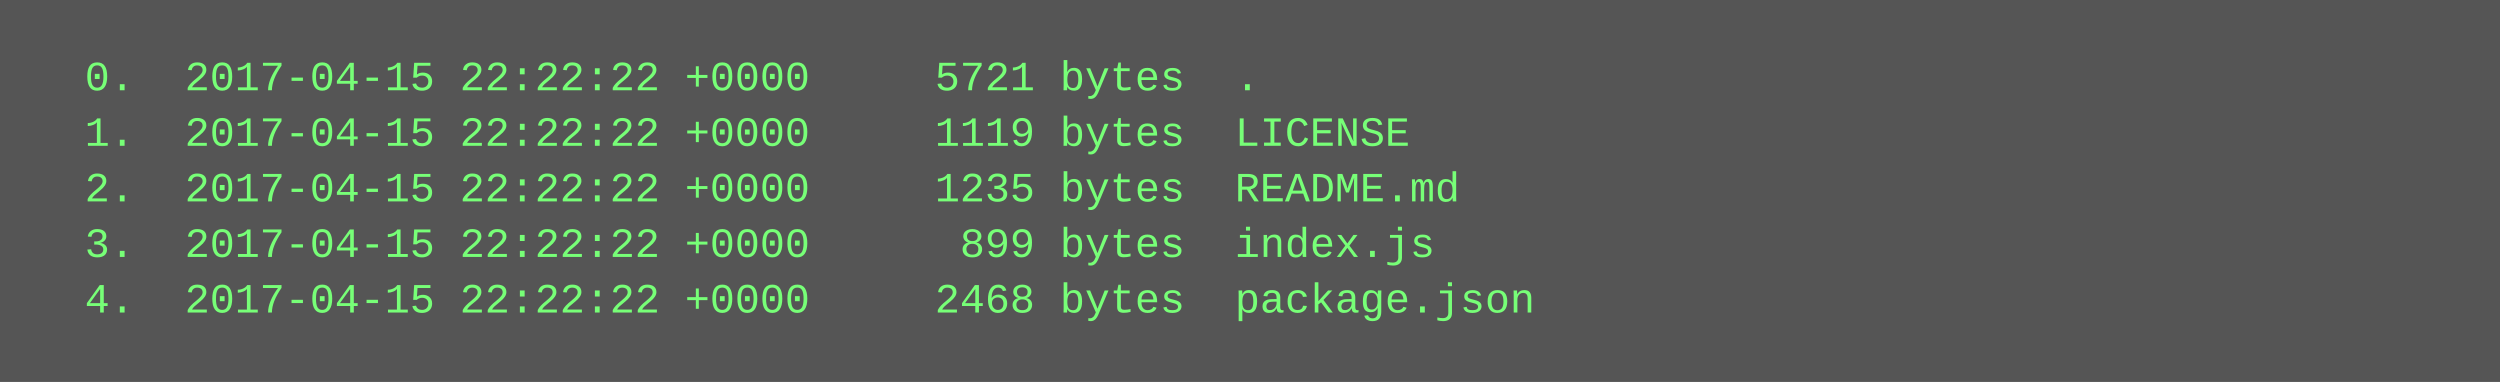
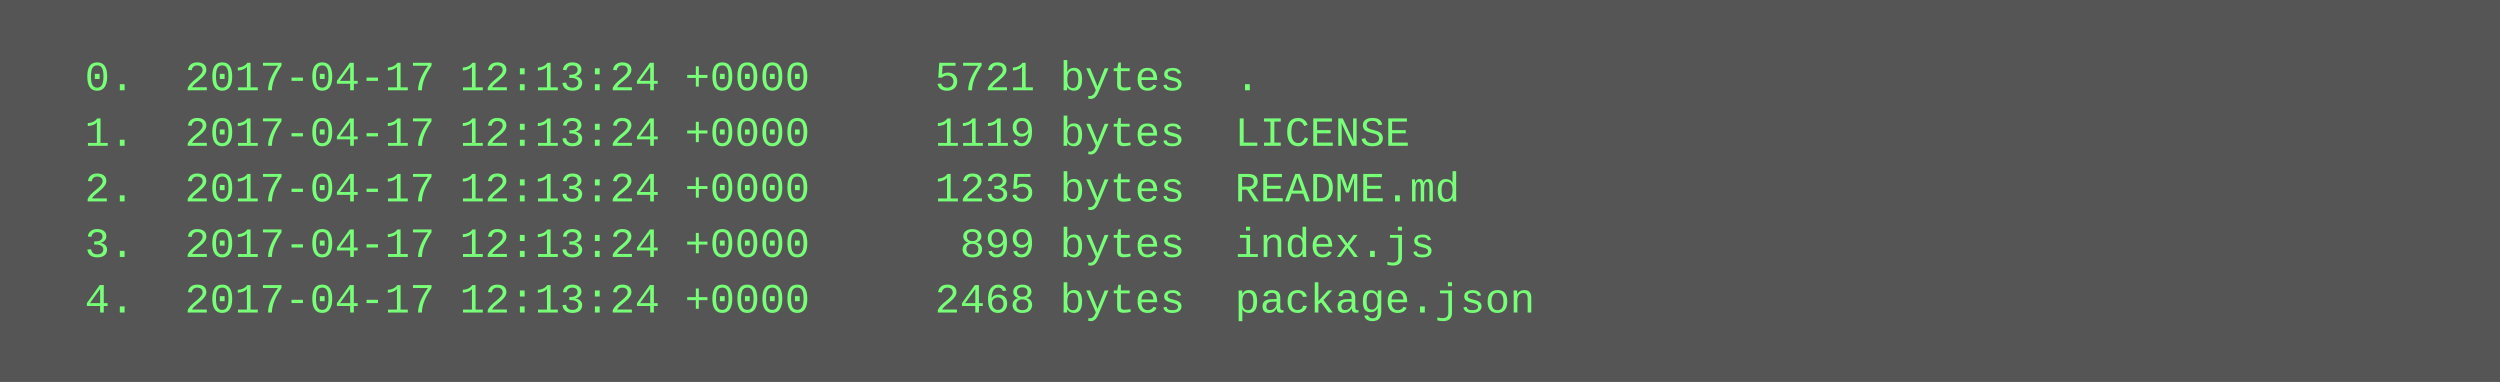
<svg xmlns="http://www.w3.org/2000/svg" height="110" width="720">
  <rect height="110" fill="#555" width="720" />
  <text fill="#7f7" font-family="Courier New" font-size="12" xml:space="preserve">
-     <tspan x="10" y="26">  0.  2017-04-15 22:22:22 +0000     5721 bytes  .</tspan>
-     <tspan x="10" y="42">  1.  2017-04-15 22:22:22 +0000     1119 bytes  LICENSE</tspan>
-     <tspan x="10" y="58">  2.  2017-04-15 22:22:22 +0000     1235 bytes  README.md</tspan>
-     <tspan x="10" y="74">  3.  2017-04-15 22:22:22 +0000      899 bytes  index.js</tspan>
-     <tspan x="10" y="90">  4.  2017-04-15 22:22:22 +0000     2468 bytes  package.json</tspan>
+     <tspan x="10" y="26">  0.  2017-04-17 12:13:24 +0000     5721 bytes  .</tspan>
+     <tspan x="10" y="42">  1.  2017-04-17 12:13:24 +0000     1119 bytes  LICENSE</tspan>
+     <tspan x="10" y="58">  2.  2017-04-17 12:13:24 +0000     1235 bytes  README.md</tspan>
+     <tspan x="10" y="74">  3.  2017-04-17 12:13:24 +0000      899 bytes  index.js</tspan>
+     <tspan x="10" y="90">  4.  2017-04-17 12:13:24 +0000     2468 bytes  package.json</tspan>
  </text>
</svg>
